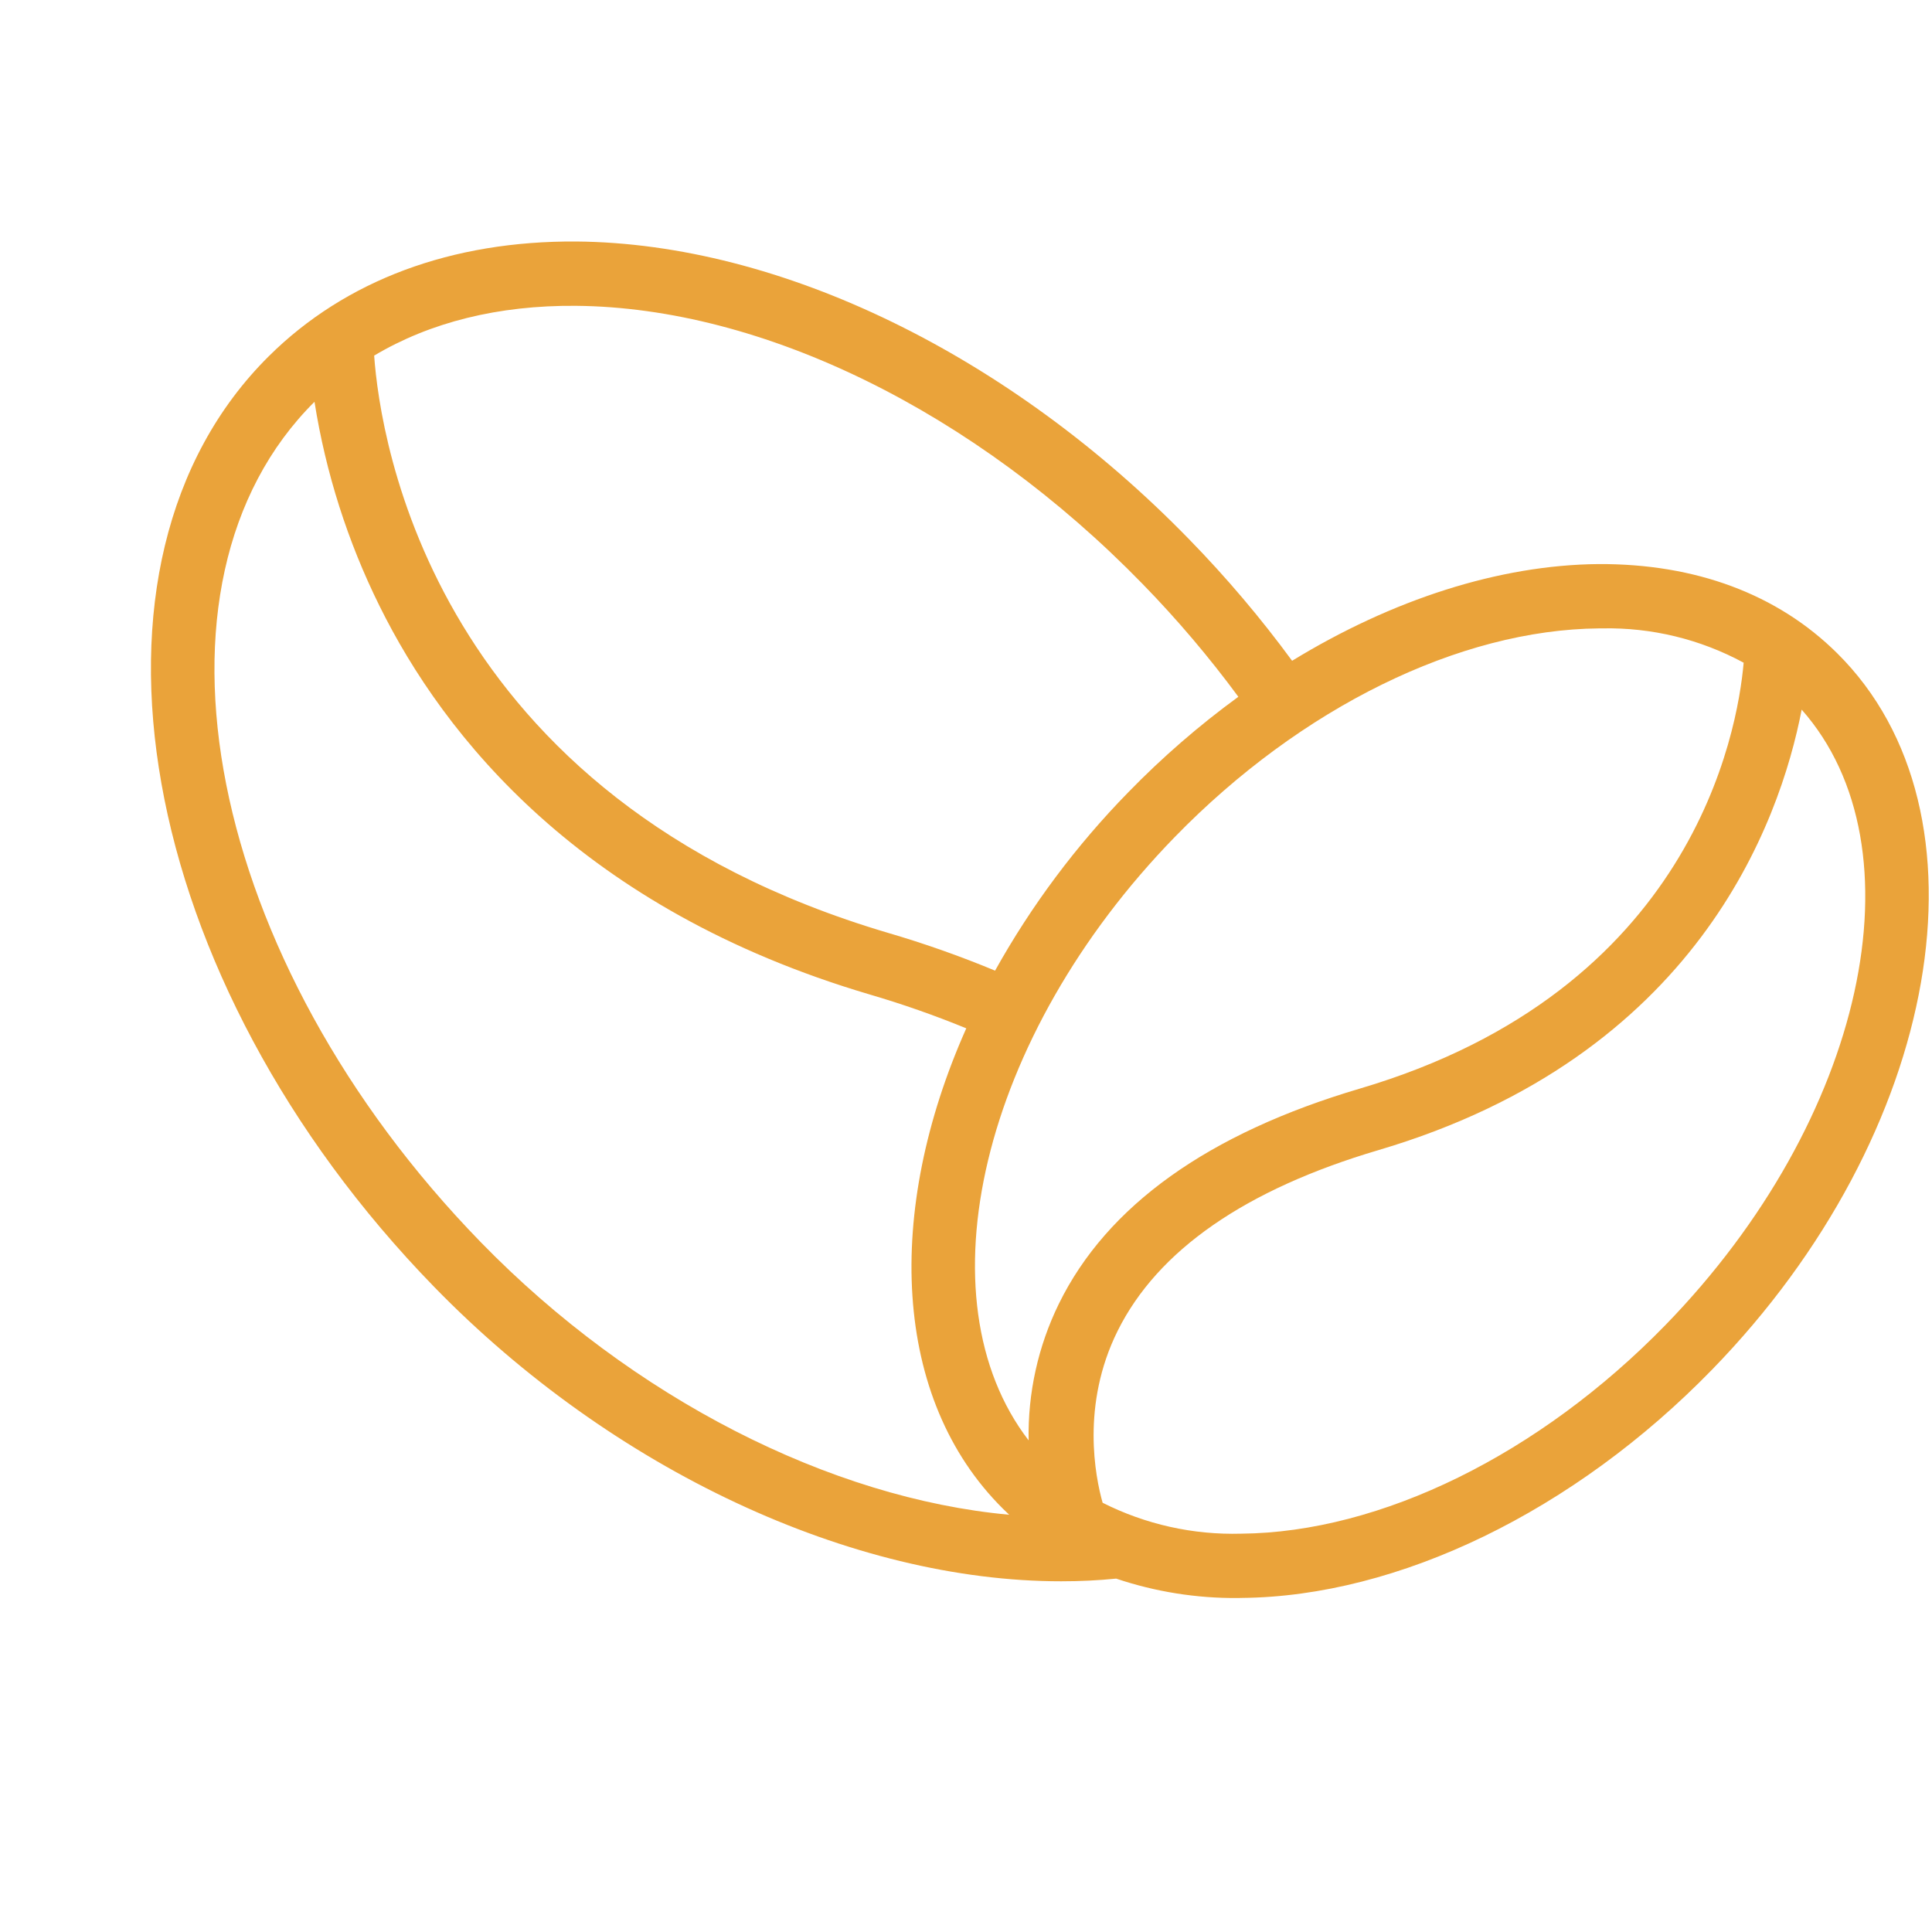
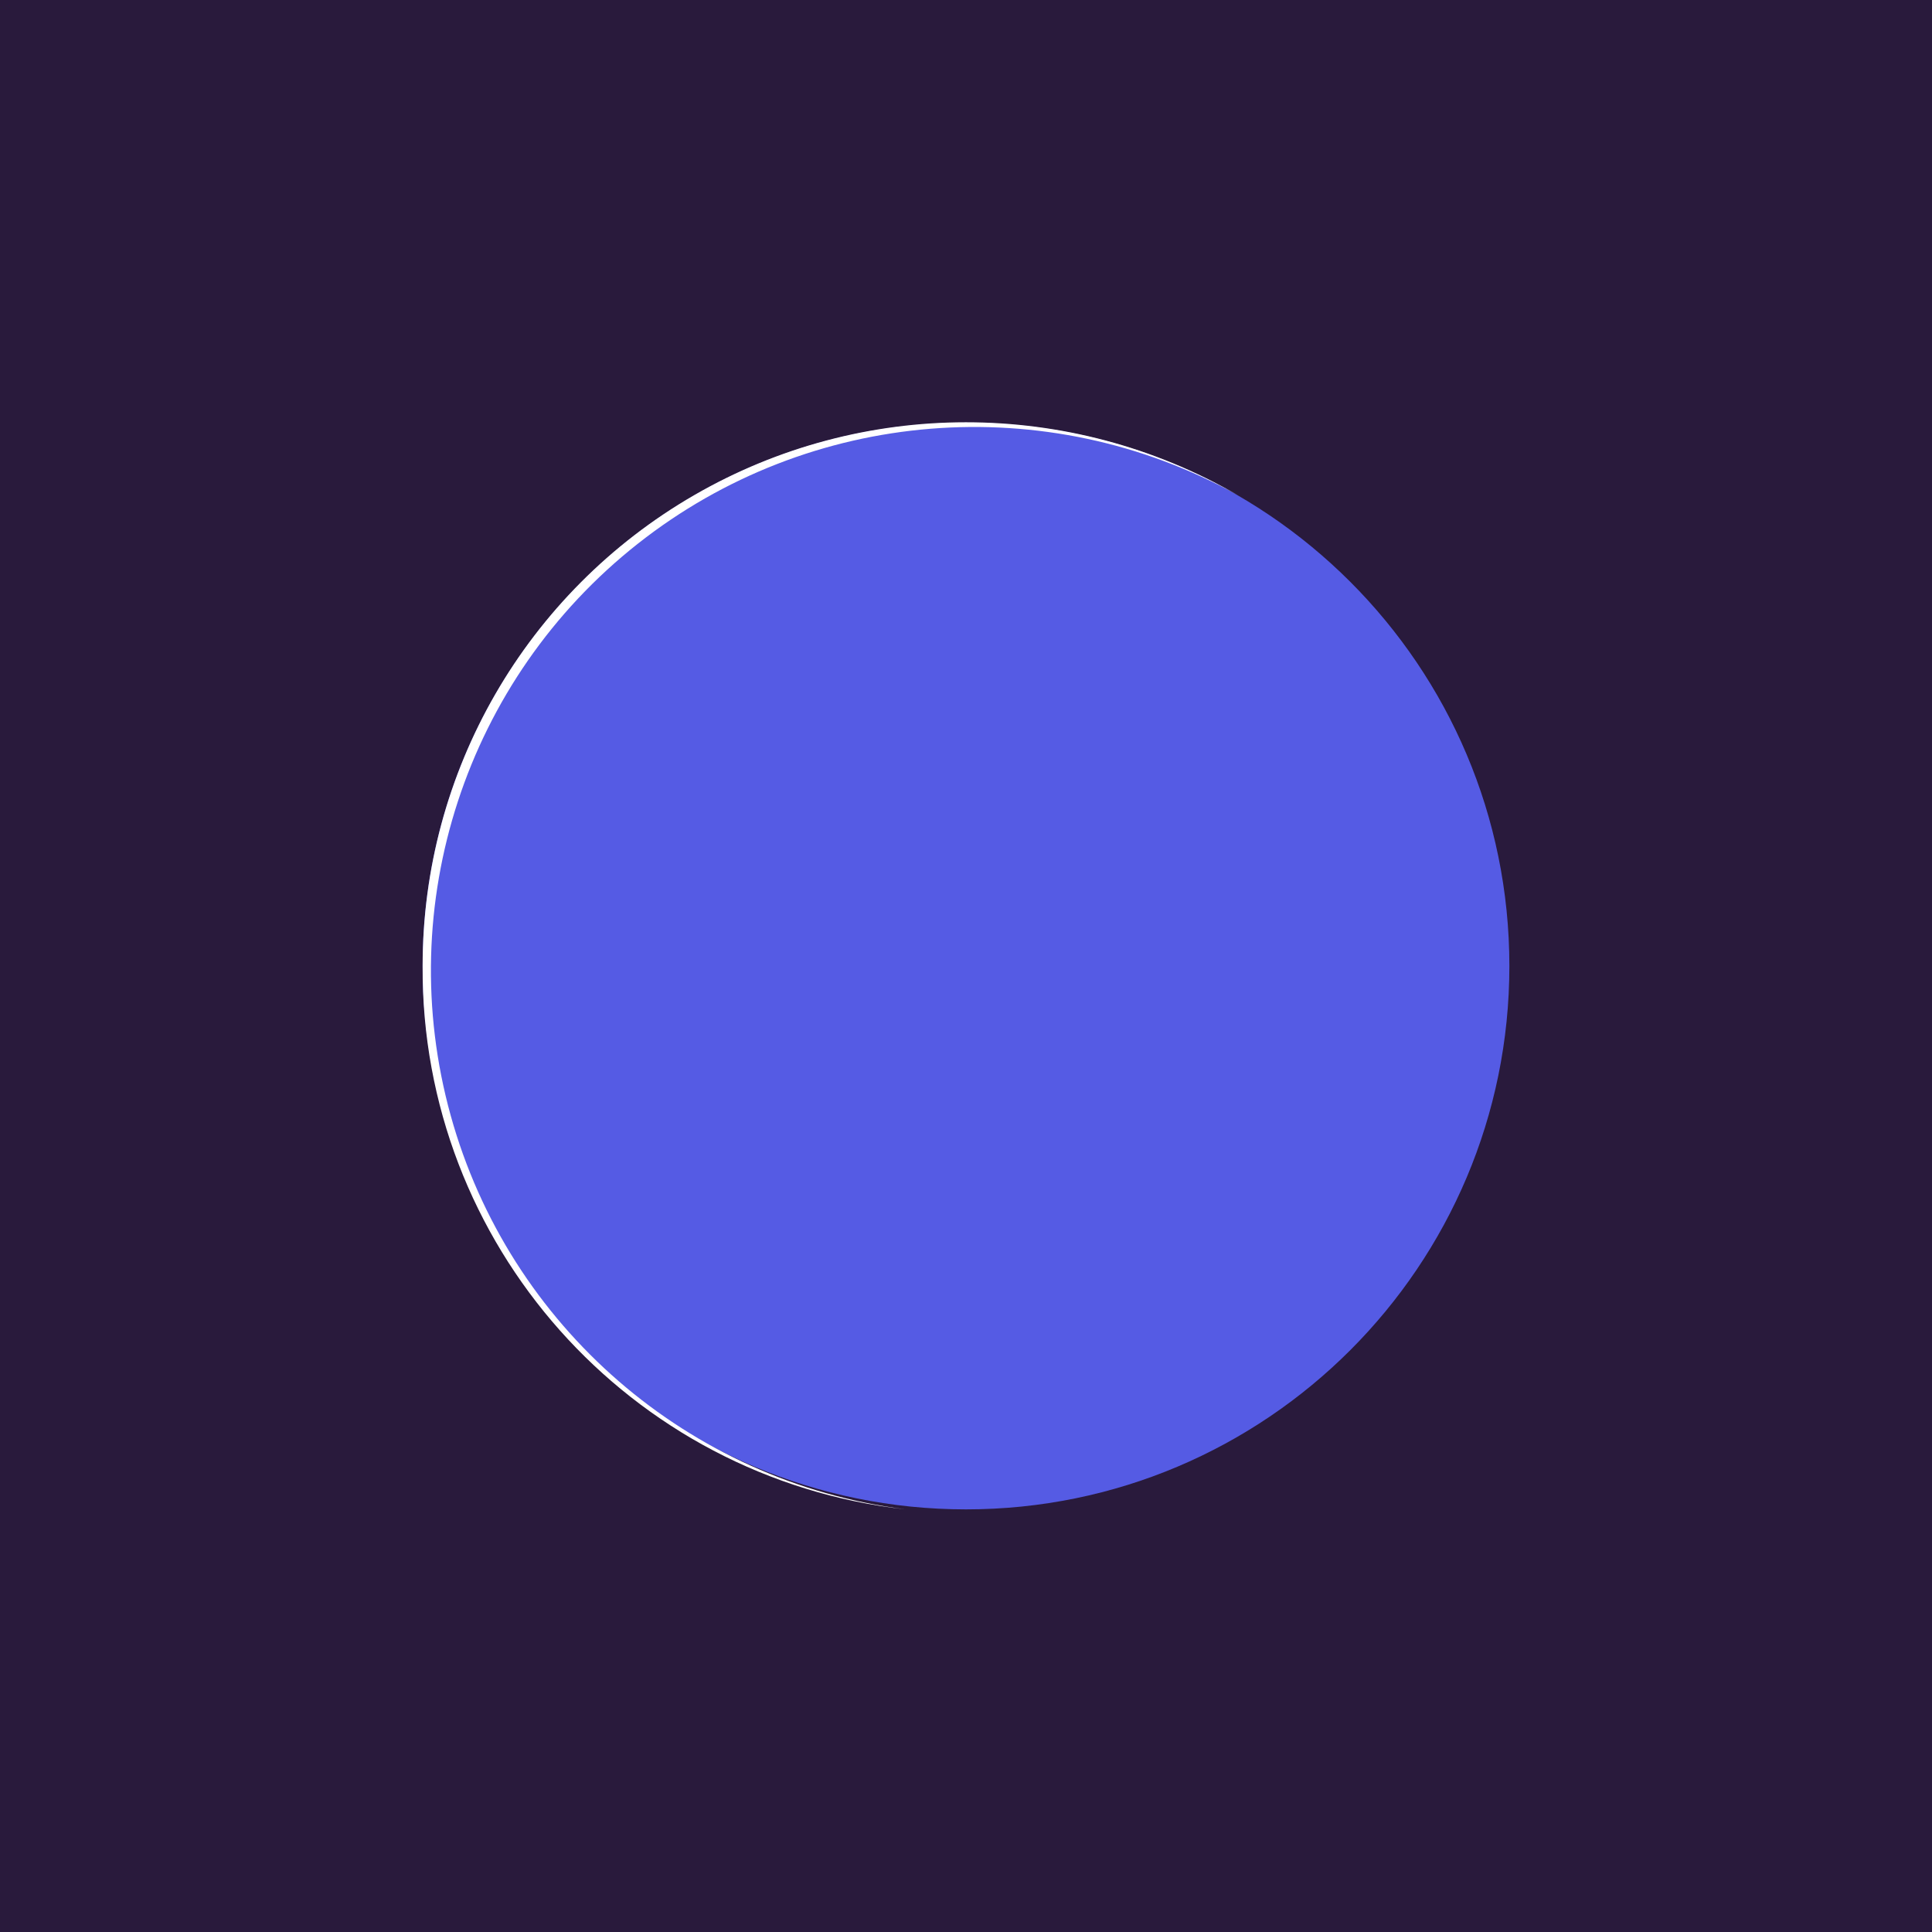
- <svg xmlns="http://www.w3.org/2000/svg" viewBox="0 0 32 32" role="img" aria-label="Frescopa">
-   <rect width="32" height="32" fill="#fff" />
-   <g transform="translate(2.5 4) scale(0.105)">
-     <path fill="#eaa33a" d="M152.258,210.922q-4.274.429-8.687.422c-32.95,0-70.723-17.509-98.9-46.448C-2.478,116.46-14.181,50.6,18.588,18.1,30.694,6.095,47.429-.122,67.1,0c32.186.282,68.336,17.853,96.7,47.006a179.461,179.461,0,0,1,16.213,19.134c15.794-9.663,32.668-15.12,48.332-15.256,15.3-.076,28.251,4.738,37.663,14.078,25.321,25.109,16.457,75.807-19.761,113.006-21.733,22.33-49.47,35.782-74.187,36l-.6.014A58.662,58.662,0,0,1,152.258,210.922Zm19.716-7.088c22.031-.193,47.047-12.5,66.92-32.9,31.512-32.387,40.8-75.262,21.5-97.09-3.459,17.894-16.637,54.679-66.761,69.485-20.983,6.2-34.831,15.8-41.147,28.527-5.8,11.687-3.508,23.035-2.364,27.1A45.683,45.683,0,0,0,171.974,203.834ZM52.038,157.86c23.98,24.626,55.152,40.408,83.349,42.988q-.5-.466-.985-.948c-17.487-17.345-18.665-46.9-5.786-75.782a155.443,155.443,0,0,0-15.239-5.341C67.85,105.332,46.2,78.023,36.052,57.481A112.034,112.034,0,0,1,25.8,25.287C-3.019,53.929,8.741,113.388,52.038,157.86ZM228.447,61.03c-22.038.186-47.054,12.489-66.927,32.894-30.628,31.465-40.261,72.85-23.068,95.194a46.936,46.936,0,0,1,4.772-21.553c7.58-15.46,23.558-26.876,47.491-33.946,52.425-15.483,59.56-56.147,60.528-67.176a44.907,44.907,0,0,0-22.281-5.415ZM116.3,109.067a164.3,164.3,0,0,1,16.858,5.951,132.417,132.417,0,0,1,21-28.123,136.1,136.1,0,0,1,17.376-15.078,169.85,169.85,0,0,0-15.092-17.781c-26.5-27.227-59.93-43.643-89.423-43.89-12.2-.1-22.963,2.585-31.807,7.853C36.155,31.181,44.4,87.832,116.3,109.067Z" />
-   </g>
+ <svg xmlns="http://www.w3.org/2000/svg" viewBox="0 0 32 32" role="img" aria-label="Calm">
+   <rect width="32" height="32" fill="#291A3C" />
+   <circle cx="16" cy="16" r="9" fill="#555BE4" />
+   <path d="M7 16a9 9 0 0 1 13.5-7.8A9 9 0 1 0 15 25 9 9 0 0 1 7 16Z" fill="#FFFFFF" />
</svg>
